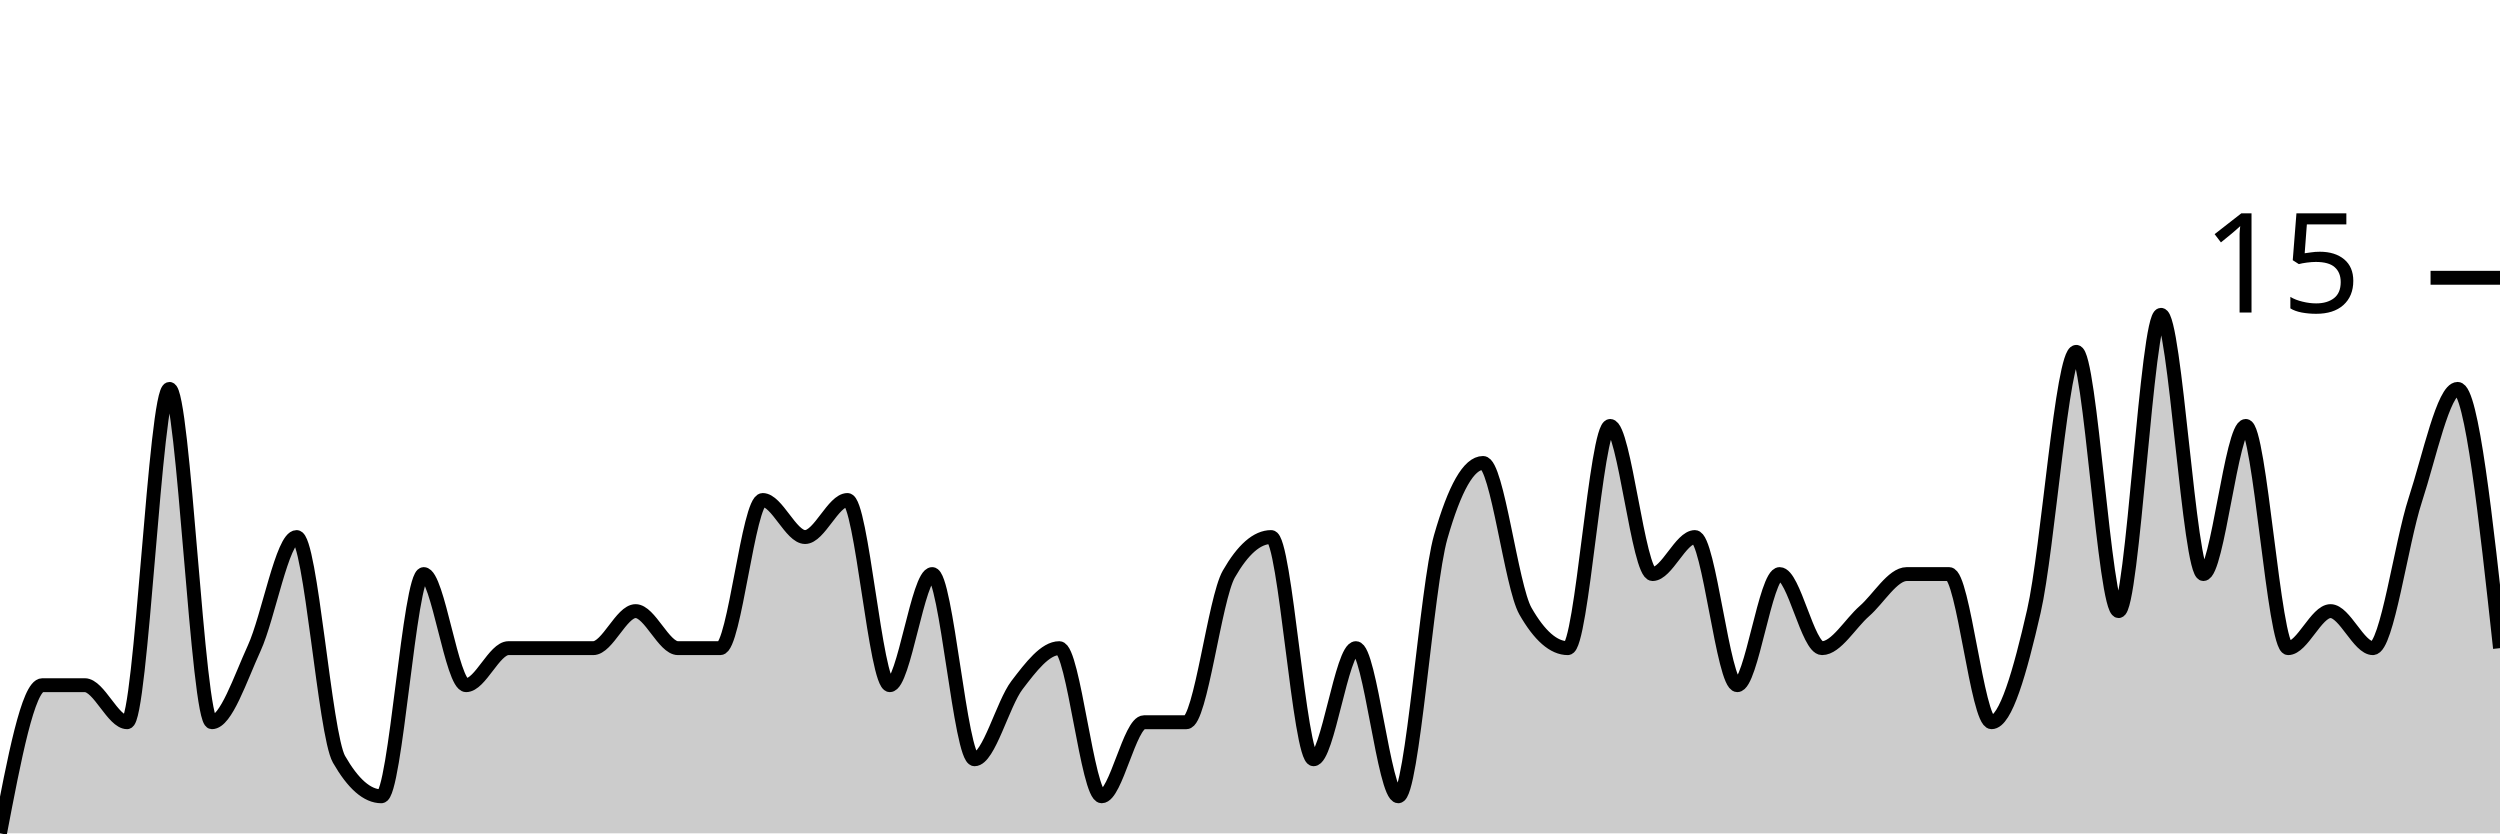
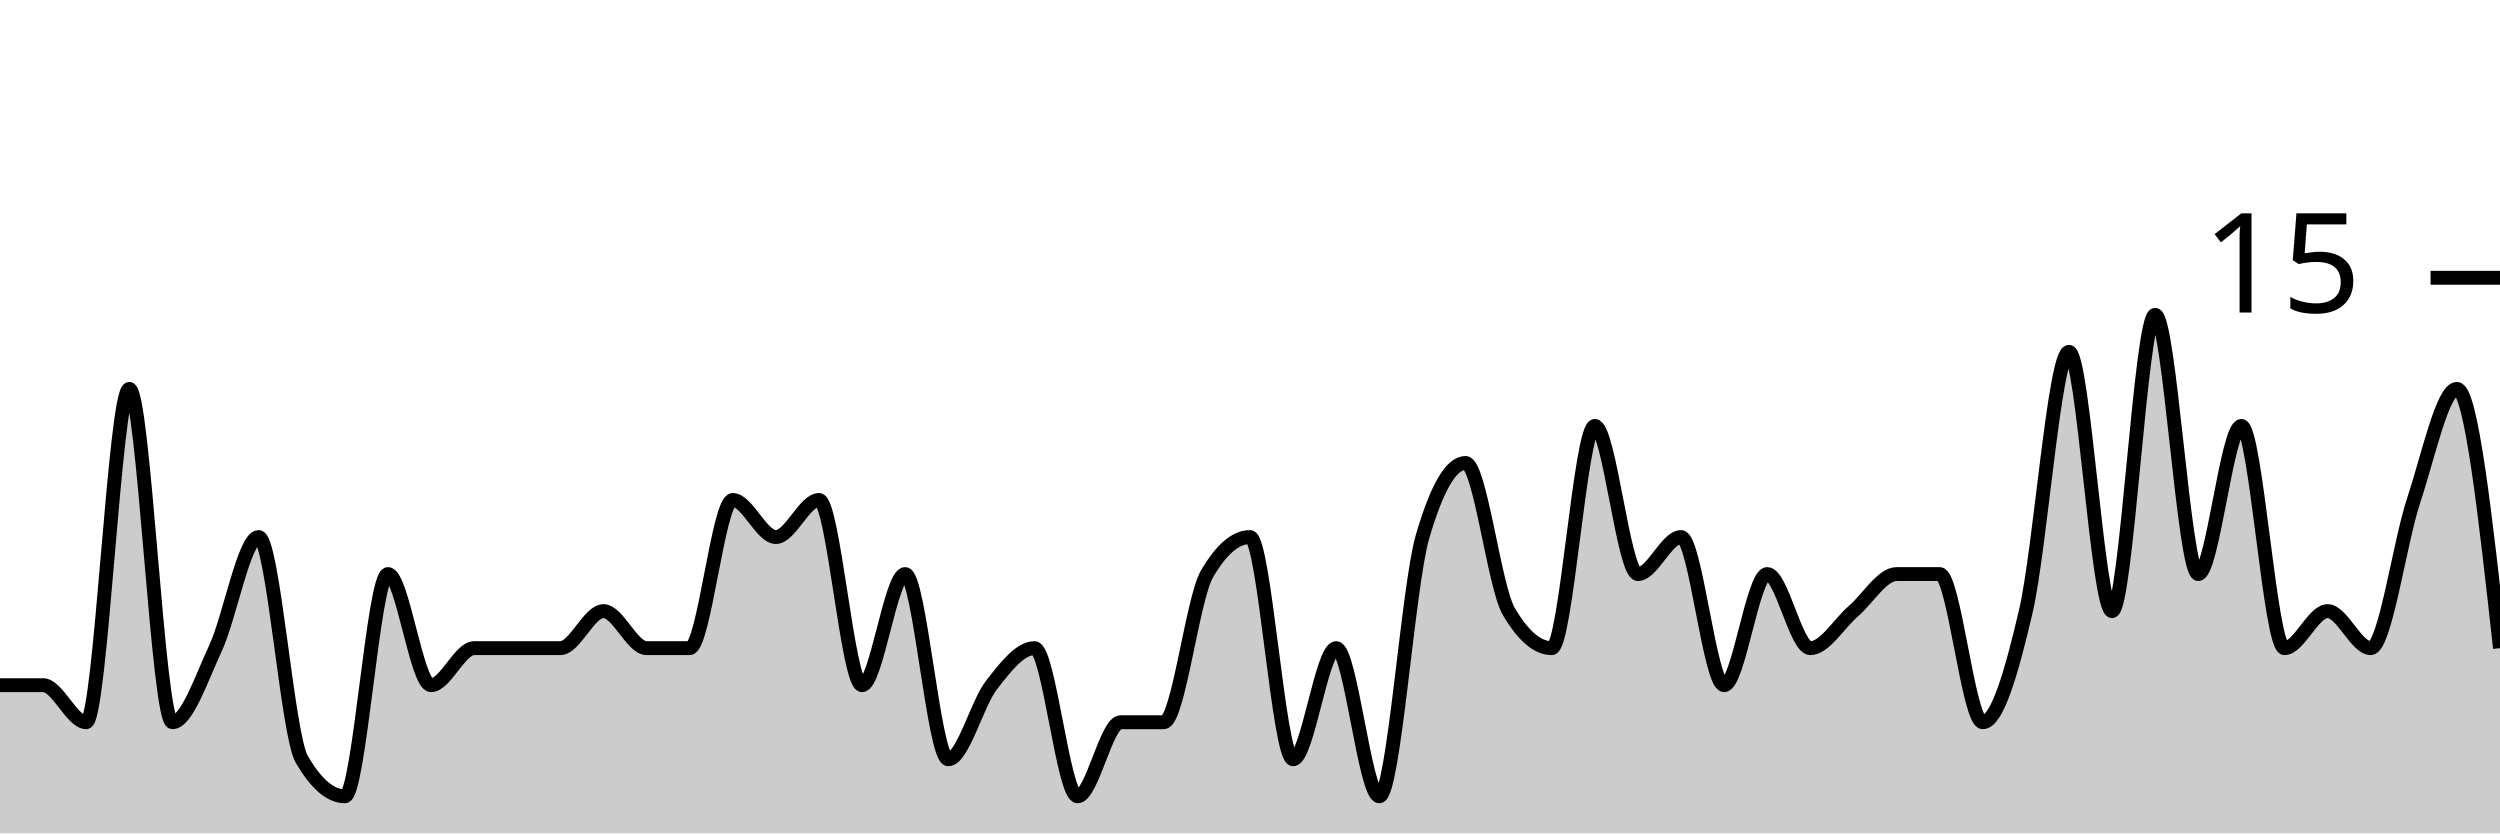
<svg xmlns="http://www.w3.org/2000/svg" viewBox="0 0 180 60">
  <g transform="translate(0,20)">
-     <path class="area" fill="rgba(0, 0, 0, 0.2)" d="M0,40C1.017,34.667,2.034,29.333,3.051,29.333C4.068,29.333,5.085,29.333,6.102,29.333C7.119,29.333,8.136,32,9.153,32C10.169,32,11.186,8,12.203,8C13.22,8,14.237,32,15.254,32C16.271,32,17.288,28.889,18.305,26.667C19.322,24.444,20.339,18.667,21.356,18.667C22.373,18.667,23.39,32.889,24.407,34.667C25.424,36.444,26.441,37.333,27.458,37.333C28.475,37.333,29.492,21.333,30.508,21.333C31.525,21.333,32.542,29.333,33.559,29.333C34.576,29.333,35.593,26.667,36.61,26.667C37.627,26.667,38.644,26.667,39.661,26.667C40.678,26.667,41.695,26.667,42.712,26.667C43.729,26.667,44.746,24,45.763,24C46.78,24,47.797,26.667,48.814,26.667C49.831,26.667,50.847,26.667,51.864,26.667C52.881,26.667,53.898,16,54.915,16C55.932,16,56.949,18.667,57.966,18.667C58.983,18.667,60,16,61.017,16C62.034,16,63.051,29.333,64.068,29.333C65.085,29.333,66.102,21.333,67.119,21.333C68.136,21.333,69.153,34.667,70.169,34.667C71.186,34.667,72.203,30.667,73.22,29.333C74.237,28,75.254,26.667,76.271,26.667C77.288,26.667,78.305,37.333,79.322,37.333C80.339,37.333,81.356,32,82.373,32C83.39,32,84.407,32,85.424,32C86.441,32,87.458,23.111,88.475,21.333C89.492,19.556,90.508,18.667,91.525,18.667C92.542,18.667,93.559,34.667,94.576,34.667C95.593,34.667,96.61,26.667,97.627,26.667C98.644,26.667,99.661,37.333,100.678,37.333C101.695,37.333,102.712,22.222,103.729,18.667C104.746,15.111,105.763,13.333,106.78,13.333C107.797,13.333,108.814,22.222,109.831,24C110.847,25.778,111.864,26.667,112.881,26.667C113.898,26.667,114.915,10.667,115.932,10.667C116.949,10.667,117.966,21.333,118.983,21.333C120,21.333,121.017,18.667,122.034,18.667C123.051,18.667,124.068,29.333,125.085,29.333C126.102,29.333,127.119,21.333,128.136,21.333C129.153,21.333,130.169,26.667,131.186,26.667C132.203,26.667,133.22,24.889,134.237,24C135.254,23.111,136.271,21.333,137.288,21.333C138.305,21.333,139.322,21.333,140.339,21.333C141.356,21.333,142.373,32,143.39,32C144.407,32,145.424,28.444,146.441,24C147.458,19.556,148.475,5.333,149.492,5.333C150.508,5.333,151.525,24,152.542,24C153.559,24,154.576,2.667,155.593,2.667C156.61,2.667,157.627,21.333,158.644,21.333C159.661,21.333,160.678,10.667,161.695,10.667C162.712,10.667,163.729,26.667,164.746,26.667C165.763,26.667,166.78,24,167.797,24C168.814,24,169.831,26.667,170.847,26.667C171.864,26.667,172.881,19.111,173.898,16C174.915,12.889,175.932,8,176.949,8C177.966,8,178.983,17.333,180,26.667L180,40C178.983,40,177.966,40,176.949,40C175.932,40,174.915,40,173.898,40C172.881,40,171.864,40,170.847,40C169.831,40,168.814,40,167.797,40C166.78,40,165.763,40,164.746,40C163.729,40,162.712,40,161.695,40C160.678,40,159.661,40,158.644,40C157.627,40,156.61,40,155.593,40C154.576,40,153.559,40,152.542,40C151.525,40,150.508,40,149.492,40C148.475,40,147.458,40,146.441,40C145.424,40,144.407,40,143.39,40C142.373,40,141.356,40,140.339,40C139.322,40,138.305,40,137.288,40C136.271,40,135.254,40,134.237,40C133.22,40,132.203,40,131.186,40C130.169,40,129.153,40,128.136,40C127.119,40,126.102,40,125.085,40C124.068,40,123.051,40,122.034,40C121.017,40,120,40,118.983,40C117.966,40,116.949,40,115.932,40C114.915,40,113.898,40,112.881,40C111.864,40,110.847,40,109.831,40C108.814,40,107.797,40,106.78,40C105.763,40,104.746,40,103.729,40C102.712,40,101.695,40,100.678,40C99.661,40,98.644,40,97.627,40C96.61,40,95.593,40,94.576,40C93.559,40,92.542,40,91.525,40C90.508,40,89.492,40,88.475,40C87.458,40,86.441,40,85.424,40C84.407,40,83.39,40,82.373,40C81.356,40,80.339,40,79.322,40C78.305,40,77.288,40,76.271,40C75.254,40,74.237,40,73.22,40C72.203,40,71.186,40,70.169,40C69.153,40,68.136,40,67.119,40C66.102,40,65.085,40,64.068,40C63.051,40,62.034,40,61.017,40C60,40,58.983,40,57.966,40C56.949,40,55.932,40,54.915,40C53.898,40,52.881,40,51.864,40C50.847,40,49.831,40,48.814,40C47.797,40,46.78,40,45.763,40C44.746,40,43.729,40,42.712,40C41.695,40,40.678,40,39.661,40C38.644,40,37.627,40,36.61,40C35.593,40,34.576,40,33.559,40C32.542,40,31.525,40,30.508,40C29.492,40,28.475,40,27.458,40C26.441,40,25.424,40,24.407,40C23.39,40,22.373,40,21.356,40C20.339,40,19.322,40,18.305,40C17.288,40,16.271,40,15.254,40C14.237,40,13.22,40,12.203,40C11.186,40,10.169,40,9.153,40C8.136,40,7.119,40,6.102,40C5.085,40,4.068,40,3.051,40C2.034,40,1.017,40,0,40Z" />
-     <path class="line" stroke="black" fill="none" d="M0,40C1.017,34.667,2.034,29.333,3.051,29.333C4.068,29.333,5.085,29.333,6.102,29.333C7.119,29.333,8.136,32,9.153,32C10.169,32,11.186,8,12.203,8C13.22,8,14.237,32,15.254,32C16.271,32,17.288,28.889,18.305,26.667C19.322,24.444,20.339,18.667,21.356,18.667C22.373,18.667,23.39,32.889,24.407,34.667C25.424,36.444,26.441,37.333,27.458,37.333C28.475,37.333,29.492,21.333,30.508,21.333C31.525,21.333,32.542,29.333,33.559,29.333C34.576,29.333,35.593,26.667,36.61,26.667C37.627,26.667,38.644,26.667,39.661,26.667C40.678,26.667,41.695,26.667,42.712,26.667C43.729,26.667,44.746,24,45.763,24C46.78,24,47.797,26.667,48.814,26.667C49.831,26.667,50.847,26.667,51.864,26.667C52.881,26.667,53.898,16,54.915,16C55.932,16,56.949,18.667,57.966,18.667C58.983,18.667,60,16,61.017,16C62.034,16,63.051,29.333,64.068,29.333C65.085,29.333,66.102,21.333,67.119,21.333C68.136,21.333,69.153,34.667,70.169,34.667C71.186,34.667,72.203,30.667,73.22,29.333C74.237,28,75.254,26.667,76.271,26.667C77.288,26.667,78.305,37.333,79.322,37.333C80.339,37.333,81.356,32,82.373,32C83.39,32,84.407,32,85.424,32C86.441,32,87.458,23.111,88.475,21.333C89.492,19.556,90.508,18.667,91.525,18.667C92.542,18.667,93.559,34.667,94.576,34.667C95.593,34.667,96.61,26.667,97.627,26.667C98.644,26.667,99.661,37.333,100.678,37.333C101.695,37.333,102.712,22.222,103.729,18.667C104.746,15.111,105.763,13.333,106.78,13.333C107.797,13.333,108.814,22.222,109.831,24C110.847,25.778,111.864,26.667,112.881,26.667C113.898,26.667,114.915,10.667,115.932,10.667C116.949,10.667,117.966,21.333,118.983,21.333C120,21.333,121.017,18.667,122.034,18.667C123.051,18.667,124.068,29.333,125.085,29.333C126.102,29.333,127.119,21.333,128.136,21.333C129.153,21.333,130.169,26.667,131.186,26.667C132.203,26.667,133.22,24.889,134.237,24C135.254,23.111,136.271,21.333,137.288,21.333C138.305,21.333,139.322,21.333,140.339,21.333C141.356,21.333,142.373,32,143.39,32C144.407,32,145.424,28.444,146.441,24C147.458,19.556,148.475,5.333,149.492,5.333C150.508,5.333,151.525,24,152.542,24C153.559,24,154.576,2.667,155.593,2.667C156.61,2.667,157.627,21.333,158.644,21.333C159.661,21.333,160.678,10.667,161.695,10.667C162.712,10.667,163.729,26.667,164.746,26.667C165.763,26.667,166.78,24,167.797,24C168.814,24,169.831,26.667,170.847,26.667C171.864,26.667,172.881,19.111,173.898,16C174.915,12.889,175.932,8,176.949,8C177.966,8,178.983,17.333,180,26.667" />
+     <path class="area" fill="rgba(0, 0, 0, 0.2)" d="M0,29.333C1.034,29.333,2.069,29.333,3.103,29.333C4.138,29.333,5.172,32,6.207,32C7.241,32,8.276,8,9.31,8C10.345,8,11.379,32,12.414,32C13.448,32,14.483,28.889,15.517,26.667C16.552,24.444,17.586,18.667,18.621,18.667C19.655,18.667,20.69,32.889,21.724,34.667C22.759,36.444,23.793,37.333,24.828,37.333C25.862,37.333,26.897,21.333,27.931,21.333C28.966,21.333,30,29.333,31.034,29.333C32.069,29.333,33.103,26.667,34.138,26.667C35.172,26.667,36.207,26.667,37.241,26.667C38.276,26.667,39.31,26.667,40.345,26.667C41.379,26.667,42.414,24,43.448,24C44.483,24,45.517,26.667,46.552,26.667C47.586,26.667,48.621,26.667,49.655,26.667C50.69,26.667,51.724,16,52.759,16C53.793,16,54.828,18.667,55.862,18.667C56.897,18.667,57.931,16,58.966,16C60,16,61.034,29.333,62.069,29.333C63.103,29.333,64.138,21.333,65.172,21.333C66.207,21.333,67.241,34.667,68.276,34.667C69.31,34.667,70.345,30.667,71.379,29.333C72.414,28,73.448,26.667,74.483,26.667C75.517,26.667,76.552,37.333,77.586,37.333C78.621,37.333,79.655,32,80.69,32C81.724,32,82.759,32,83.793,32C84.828,32,85.862,23.111,86.897,21.333C87.931,19.556,88.966,18.667,90,18.667C91.034,18.667,92.069,34.667,93.103,34.667C94.138,34.667,95.172,26.667,96.207,26.667C97.241,26.667,98.276,37.333,99.31,37.333C100.345,37.333,101.379,22.222,102.414,18.667C103.448,15.111,104.483,13.333,105.517,13.333C106.552,13.333,107.586,22.222,108.621,24C109.655,25.778,110.69,26.667,111.724,26.667C112.759,26.667,113.793,10.667,114.828,10.667C115.862,10.667,116.897,21.333,117.931,21.333C118.966,21.333,120,18.667,121.034,18.667C122.069,18.667,123.103,29.333,124.138,29.333C125.172,29.333,126.207,21.333,127.241,21.333C128.276,21.333,129.31,26.667,130.345,26.667C131.379,26.667,132.414,24.889,133.448,24C134.483,23.111,135.517,21.333,136.552,21.333C137.586,21.333,138.621,21.333,139.655,21.333C140.69,21.333,141.724,32,142.759,32C143.793,32,144.828,28.444,145.862,24C146.897,19.556,147.931,5.333,148.966,5.333C150,5.333,151.034,24,152.069,24C153.103,24,154.138,2.667,155.172,2.667C156.207,2.667,157.241,21.333,158.276,21.333C159.31,21.333,160.345,10.667,161.379,10.667C162.414,10.667,163.448,26.667,164.483,26.667C165.517,26.667,166.552,24,167.586,24C168.621,24,169.655,26.667,170.69,26.667C171.724,26.667,172.759,19.111,173.793,16C174.828,12.889,175.862,8,176.897,8C177.931,8,178.966,17.333,180,26.667L180,40C178.966,40,177.931,40,176.897,40C175.862,40,174.828,40,173.793,40C172.759,40,171.724,40,170.69,40C169.655,40,168.621,40,167.586,40C166.552,40,165.517,40,164.483,40C163.448,40,162.414,40,161.379,40C160.345,40,159.31,40,158.276,40C157.241,40,156.207,40,155.172,40C154.138,40,153.103,40,152.069,40C151.034,40,150,40,148.966,40C147.931,40,146.897,40,145.862,40C144.828,40,143.793,40,142.759,40C141.724,40,140.69,40,139.655,40C138.621,40,137.586,40,136.552,40C135.517,40,134.483,40,133.448,40C132.414,40,131.379,40,130.345,40C129.31,40,128.276,40,127.241,40C126.207,40,125.172,40,124.138,40C123.103,40,122.069,40,121.034,40C120,40,118.966,40,117.931,40C116.897,40,115.862,40,114.828,40C113.793,40,112.759,40,111.724,40C110.69,40,109.655,40,108.621,40C107.586,40,106.552,40,105.517,40C104.483,40,103.448,40,102.414,40C101.379,40,100.345,40,99.31,40C98.276,40,97.241,40,96.207,40C95.172,40,94.138,40,93.103,40C92.069,40,91.034,40,90,40C88.966,40,87.931,40,86.897,40C85.862,40,84.828,40,83.793,40C82.759,40,81.724,40,80.69,40C79.655,40,78.621,40,77.586,40C76.552,40,75.517,40,74.483,40C73.448,40,72.414,40,71.379,40C70.345,40,69.31,40,68.276,40C67.241,40,66.207,40,65.172,40C64.138,40,63.103,40,62.069,40C61.034,40,60,40,58.966,40C57.931,40,56.897,40,55.862,40C54.828,40,53.793,40,52.759,40C51.724,40,50.69,40,49.655,40C48.621,40,47.586,40,46.552,40C45.517,40,44.483,40,43.448,40C42.414,40,41.379,40,40.345,40C39.31,40,38.276,40,37.241,40C36.207,40,35.172,40,34.138,40C33.103,40,32.069,40,31.034,40C30,40,28.966,40,27.931,40C26.897,40,25.862,40,24.828,40C23.793,40,22.759,40,21.724,40C20.69,40,19.655,40,18.621,40C17.586,40,16.552,40,15.517,40C14.483,40,13.448,40,12.414,40C11.379,40,10.345,40,9.31,40C8.276,40,7.241,40,6.207,40C5.172,40,4.138,40,3.103,40C2.069,40,1.034,40,0,40Z" />
+     <path class="line" stroke="black" fill="none" d="M0,29.333C1.034,29.333,2.069,29.333,3.103,29.333C4.138,29.333,5.172,32,6.207,32C7.241,32,8.276,8,9.31,8C10.345,8,11.379,32,12.414,32C13.448,32,14.483,28.889,15.517,26.667C16.552,24.444,17.586,18.667,18.621,18.667C19.655,18.667,20.69,32.889,21.724,34.667C22.759,36.444,23.793,37.333,24.828,37.333C25.862,37.333,26.897,21.333,27.931,21.333C28.966,21.333,30,29.333,31.034,29.333C32.069,29.333,33.103,26.667,34.138,26.667C35.172,26.667,36.207,26.667,37.241,26.667C38.276,26.667,39.31,26.667,40.345,26.667C41.379,26.667,42.414,24,43.448,24C44.483,24,45.517,26.667,46.552,26.667C47.586,26.667,48.621,26.667,49.655,26.667C50.69,26.667,51.724,16,52.759,16C53.793,16,54.828,18.667,55.862,18.667C56.897,18.667,57.931,16,58.966,16C60,16,61.034,29.333,62.069,29.333C63.103,29.333,64.138,21.333,65.172,21.333C66.207,21.333,67.241,34.667,68.276,34.667C69.31,34.667,70.345,30.667,71.379,29.333C72.414,28,73.448,26.667,74.483,26.667C75.517,26.667,76.552,37.333,77.586,37.333C78.621,37.333,79.655,32,80.69,32C81.724,32,82.759,32,83.793,32C84.828,32,85.862,23.111,86.897,21.333C87.931,19.556,88.966,18.667,90,18.667C91.034,18.667,92.069,34.667,93.103,34.667C94.138,34.667,95.172,26.667,96.207,26.667C97.241,26.667,98.276,37.333,99.31,37.333C100.345,37.333,101.379,22.222,102.414,18.667C103.448,15.111,104.483,13.333,105.517,13.333C106.552,13.333,107.586,22.222,108.621,24C109.655,25.778,110.69,26.667,111.724,26.667C112.759,26.667,113.793,10.667,114.828,10.667C115.862,10.667,116.897,21.333,117.931,21.333C118.966,21.333,120,18.667,121.034,18.667C122.069,18.667,123.103,29.333,124.138,29.333C125.172,29.333,126.207,21.333,127.241,21.333C128.276,21.333,129.31,26.667,130.345,26.667C131.379,26.667,132.414,24.889,133.448,24C134.483,23.111,135.517,21.333,136.552,21.333C137.586,21.333,138.621,21.333,139.655,21.333C140.69,21.333,141.724,32,142.759,32C143.793,32,144.828,28.444,145.862,24C146.897,19.556,147.931,5.333,148.966,5.333C150,5.333,151.034,24,152.069,24C153.103,24,154.138,2.667,155.172,2.667C156.207,2.667,157.241,21.333,158.276,21.333C159.31,21.333,160.345,10.667,161.379,10.667C162.414,10.667,163.448,26.667,164.483,26.667C165.517,26.667,166.552,24,167.586,24C168.621,24,169.655,26.667,170.69,26.667C171.724,26.667,172.759,19.111,173.793,16C174.828,12.889,175.862,8,176.897,8C177.931,8,178.966,17.333,180,26.667" />
    <path class="axis-ceiling" stroke-width="1" stroke="black" fill="none" d="M175,0L180,0" />
    <text class="axis-ceiling-label" font-family="sans-serif" text-anchor="end" font-size="10px" x="170" y="2.5">15</text>
  </g>
</svg>
